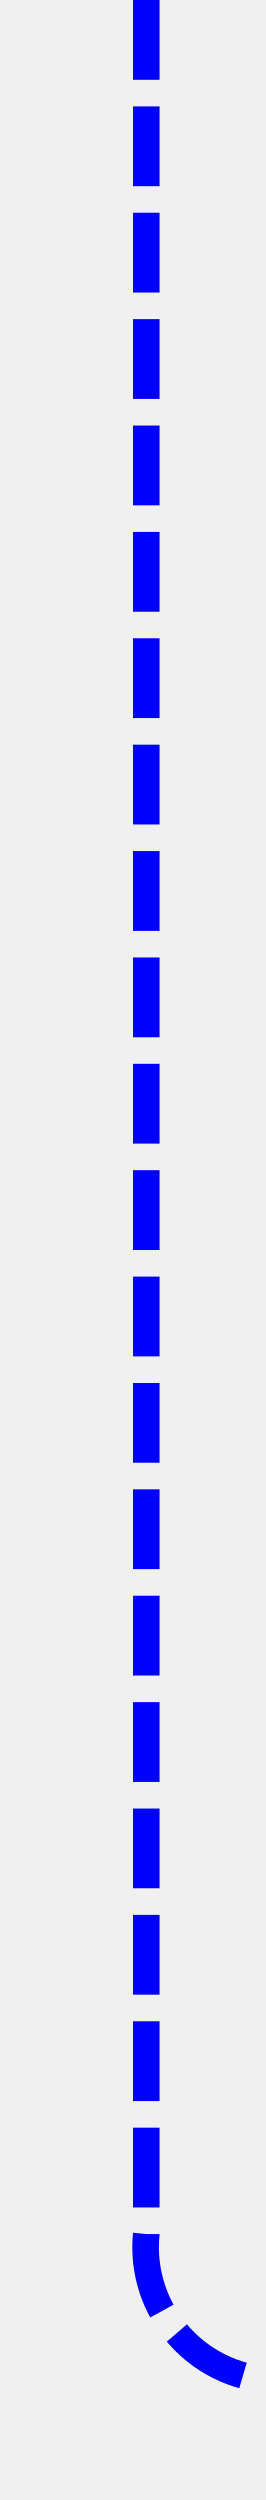
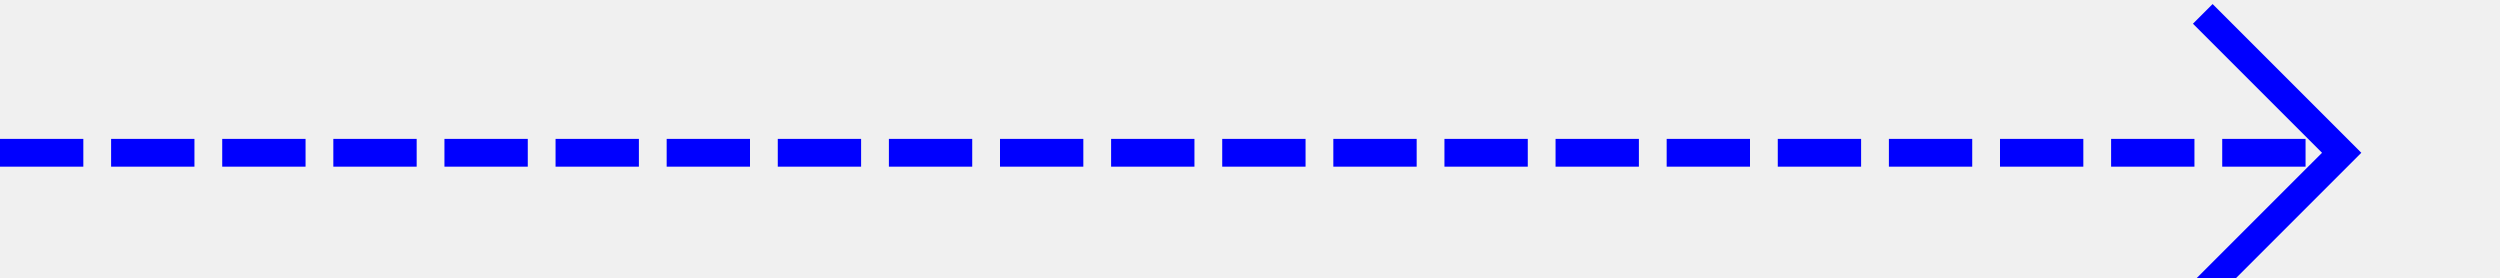
- <svg xmlns="http://www.w3.org/2000/svg" version="1.1" width="10px" height="94px" preserveAspectRatio="xMidYMin meet" viewBox="1023 200  8 94">
-   <defs>
-     <mask fill="white" id="clip358">
-       <path d="M 1032 275  L 1066 275  L 1066 303  L 1032 303  Z M 1024 200  L 1170 200  L 1170 303  L 1024 303  Z " fill-rule="evenodd" />
-     </mask>
-   </defs>
-   <path d="M 1027.5 200  L 1027.5 284  A 5 5 0 0 0 1032.5 289.5 L 1160 289.5  " stroke-width="1" stroke-dasharray="3,1" stroke="#0000ff" fill="none" mask="url(#clip358)" />
-   <path d="M 1154.946 284.854  L 1159.593 289.5  L 1154.946 294.146  L 1155.654 294.854  L 1160.654 289.854  L 1161.007 289.5  L 1160.654 289.146  L 1155.654 284.146  L 1154.946 284.854  Z " fill-rule="nonzero" fill="#0000ff" stroke="none" mask="url(#clip358)" />
+ <svg xmlns="http://www.w3.org/2000/svg" version="1.1" width="90px" height="10px" preserveAspectRatio="xMinYMid meet" viewBox="523 166  90 8">
+   <path d="M 523 170.5  L 607 170.5  " stroke-width="1" stroke-dasharray="3,1" stroke="#0000ff" fill="none" />
+   <path d="M 601.946 165.854  L 606.593 170.5  L 601.946 175.146  L 602.654 175.854  L 607.654 170.854  L 608.007 170.5  L 607.654 170.146  L 602.654 165.146  L 601.946 165.854  Z " fill-rule="nonzero" fill="#0000ff" stroke="none" />
</svg>
